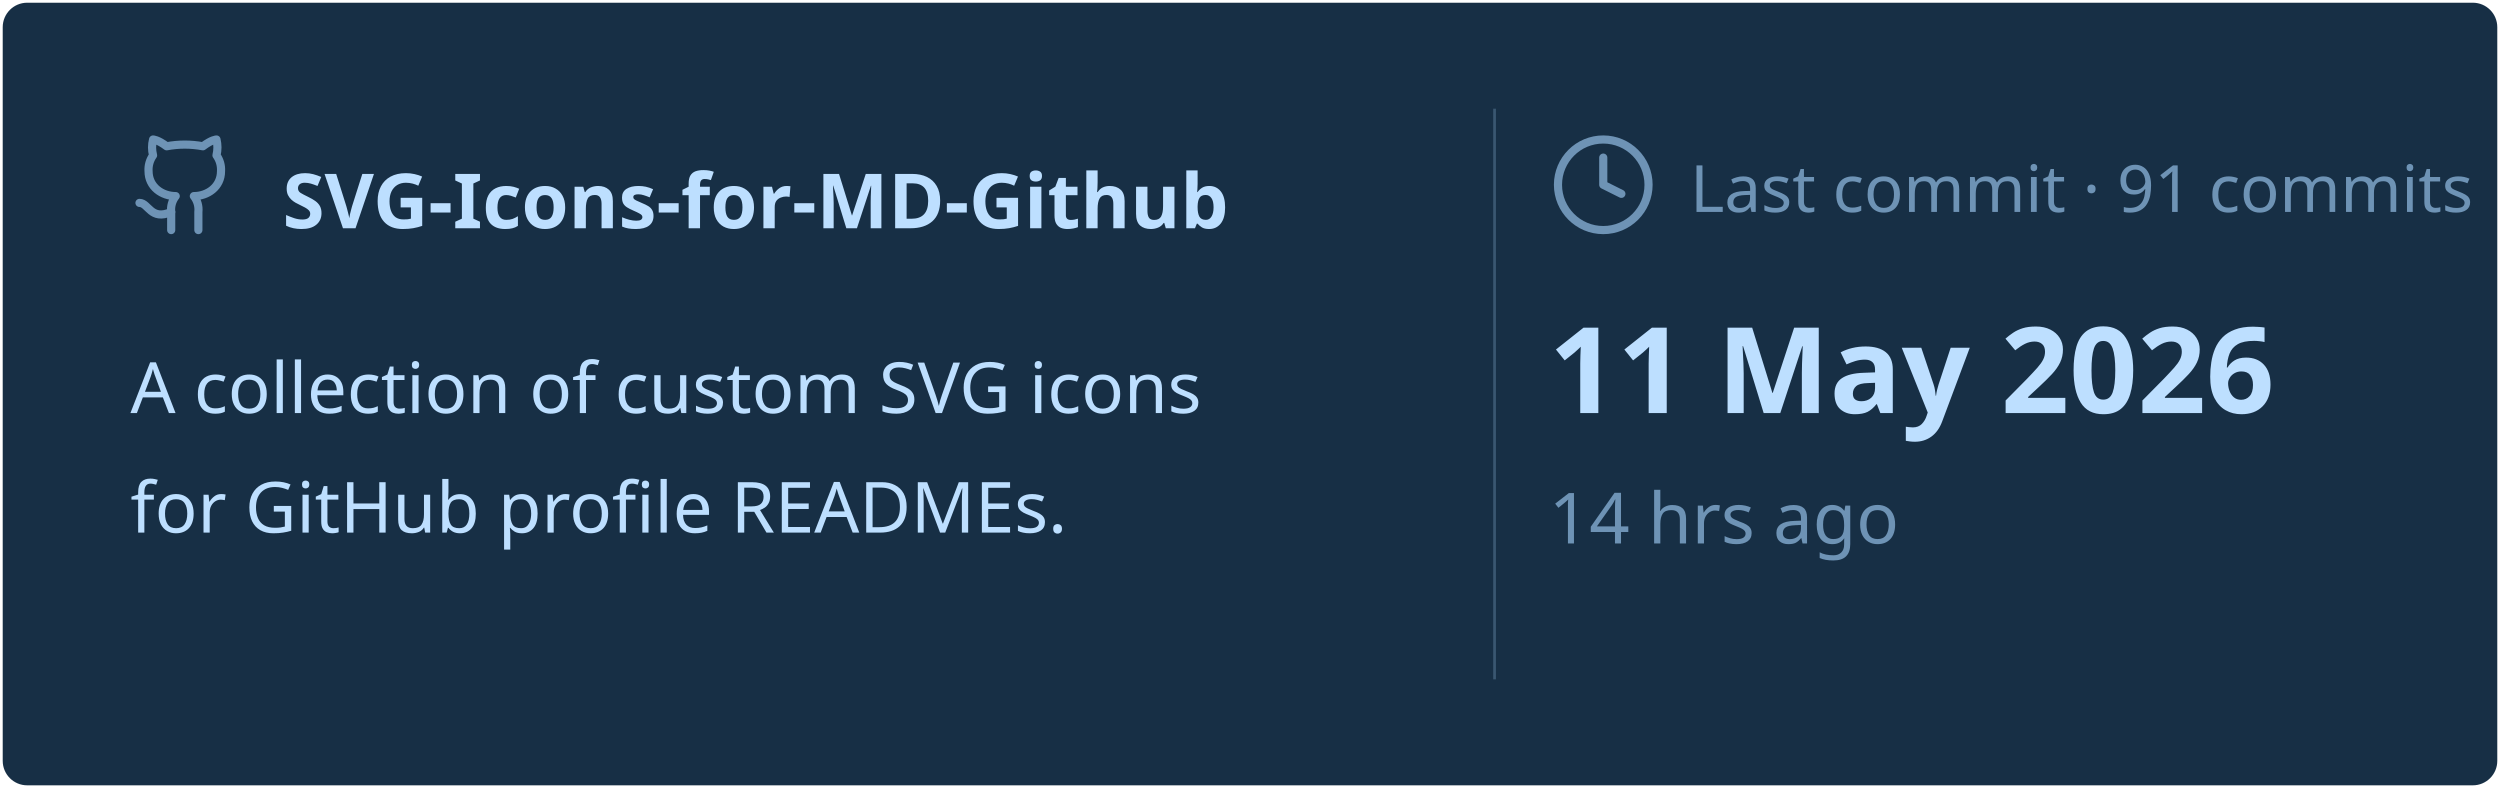
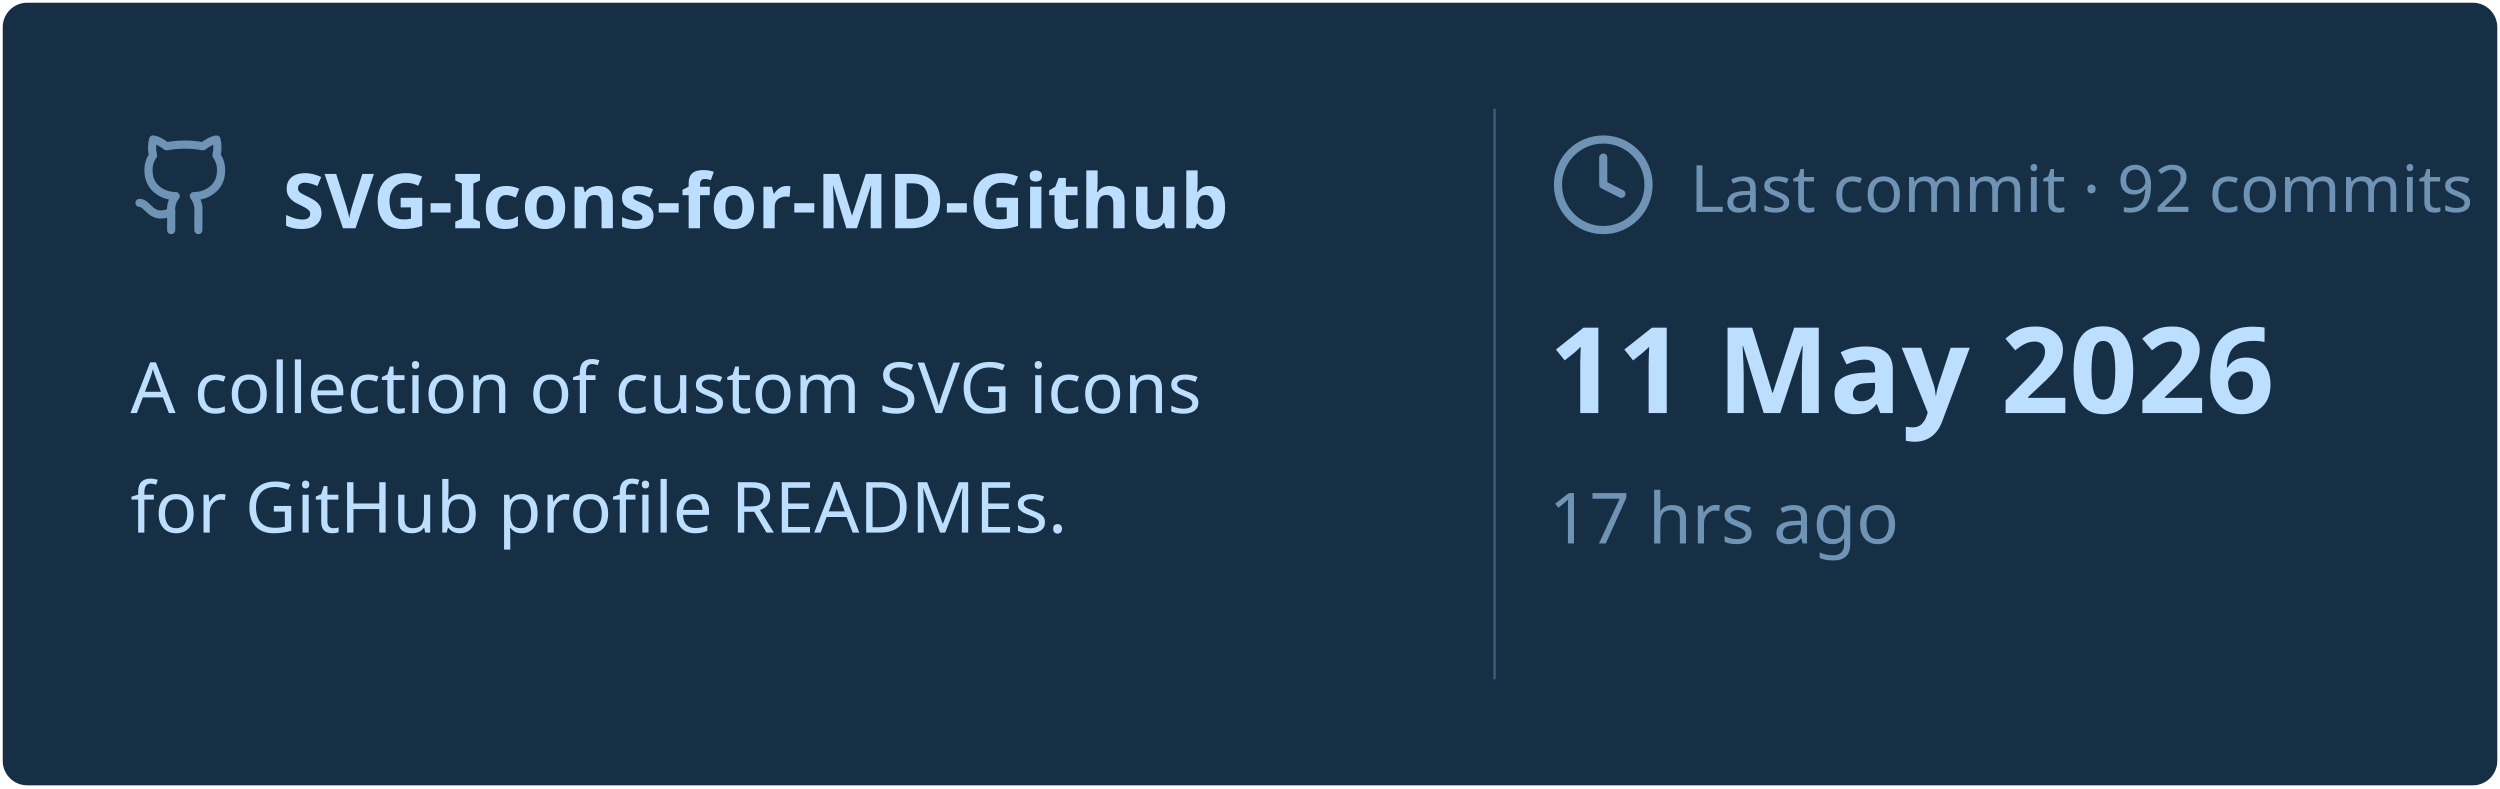
<svg xmlns="http://www.w3.org/2000/svg" viewBox="0 0 460 145" width="460px" height="145px">
  <rect stroke="#000000" stroke-opacity="0" fill="#172F45" rx="4.5" x="0.5" y="0.5" width="459" height="144" />
  <g transform="translate(24, 42)">
    <svg x="0" y="-18" width="20" height="20" viewBox="0 0 24 24" fill="none" stroke="#6E93B5" stroke-width="1.8" stroke-linecap="round" stroke-linejoin="round">
      <path d="M15 22v-4a4.8 4.8 0 0 0-1-3.5c3 0 6-2 6-5.5.08-1.25-.27-2.48-1-3.5.28-1.15.28-2.35 0-3.5 0 0-1 0-3 1.5-2.64-.5-5.36-.5-8 0C6 2 5 2 5 2c-.3 1.15-.3 2.35 0 3.5A5.403 5.403 0 0 0 4 9c0 3.5 3 5.5 6 5.5-.39.49-.68 1.05-.85 1.65-.17.6-.22 1.23-.15 1.85v4" />
      <path d="M9 18c-4.51 2-5-2-7-2" />
    </svg>
    <text x="28" y="0" font-family="&quot;Segoe UI&quot;, Ubuntu, sans-serif" font-size="14" font-weight="700" fill="#BDDFFF">SVG-Icons-for-MD-Github</text>
  </g>
  <text x="24" y="76" font-family="&quot;Segoe UI&quot;, Ubuntu, sans-serif" font-size="13" font-weight="400" fill="#BDDFFF">A collection of custom SVG icons</text>
  <text x="24" y="98" font-family="&quot;Segoe UI&quot;, Ubuntu, sans-serif" font-size="13" font-weight="400" fill="#BDDFFF">for GitHub profile READMEs.</text>
  <line x1="275" y1="20" x2="275" y2="125" stroke="#6E93B5" stroke-width="0.5" stroke-opacity="0.4" />
  <svg x="285" y="24" width="20" height="20" viewBox="0 0 24 24" fill="none" stroke="#6E93B5" stroke-width="1.8" stroke-linecap="round" stroke-linejoin="round">
    <circle cx="12" cy="12" r="10" />
    <polyline points="12 6 12 12 16 14" />
  </svg>
-   <text x="311" y="39" font-family="&quot;Segoe UI&quot;, Ubuntu, sans-serif" font-size="12" font-weight="400" fill="#6E93B5">Last commit · 91 commits</text>
+   <text x="311" y="39" font-family="&quot;Segoe UI&quot;, Ubuntu, sans-serif" font-size="12" font-weight="400" fill="#6E93B5">Last commit · 92 commits</text>
  <text x="285" y="76" font-family="&quot;Segoe UI&quot;, Ubuntu, sans-serif" font-size="22" font-weight="700" fill="#BDDFFF">11 May 2026</text>
-   <text x="285" y="100" font-family="&quot;Segoe UI&quot;, Ubuntu, sans-serif" font-size="13" font-weight="400" fill="#6E93B5">14 hrs ago</text>
+   <text x="285" y="100" font-family="&quot;Segoe UI&quot;, Ubuntu, sans-serif" font-size="13" font-weight="400" fill="#6E93B5">17 hrs ago</text>
</svg>
